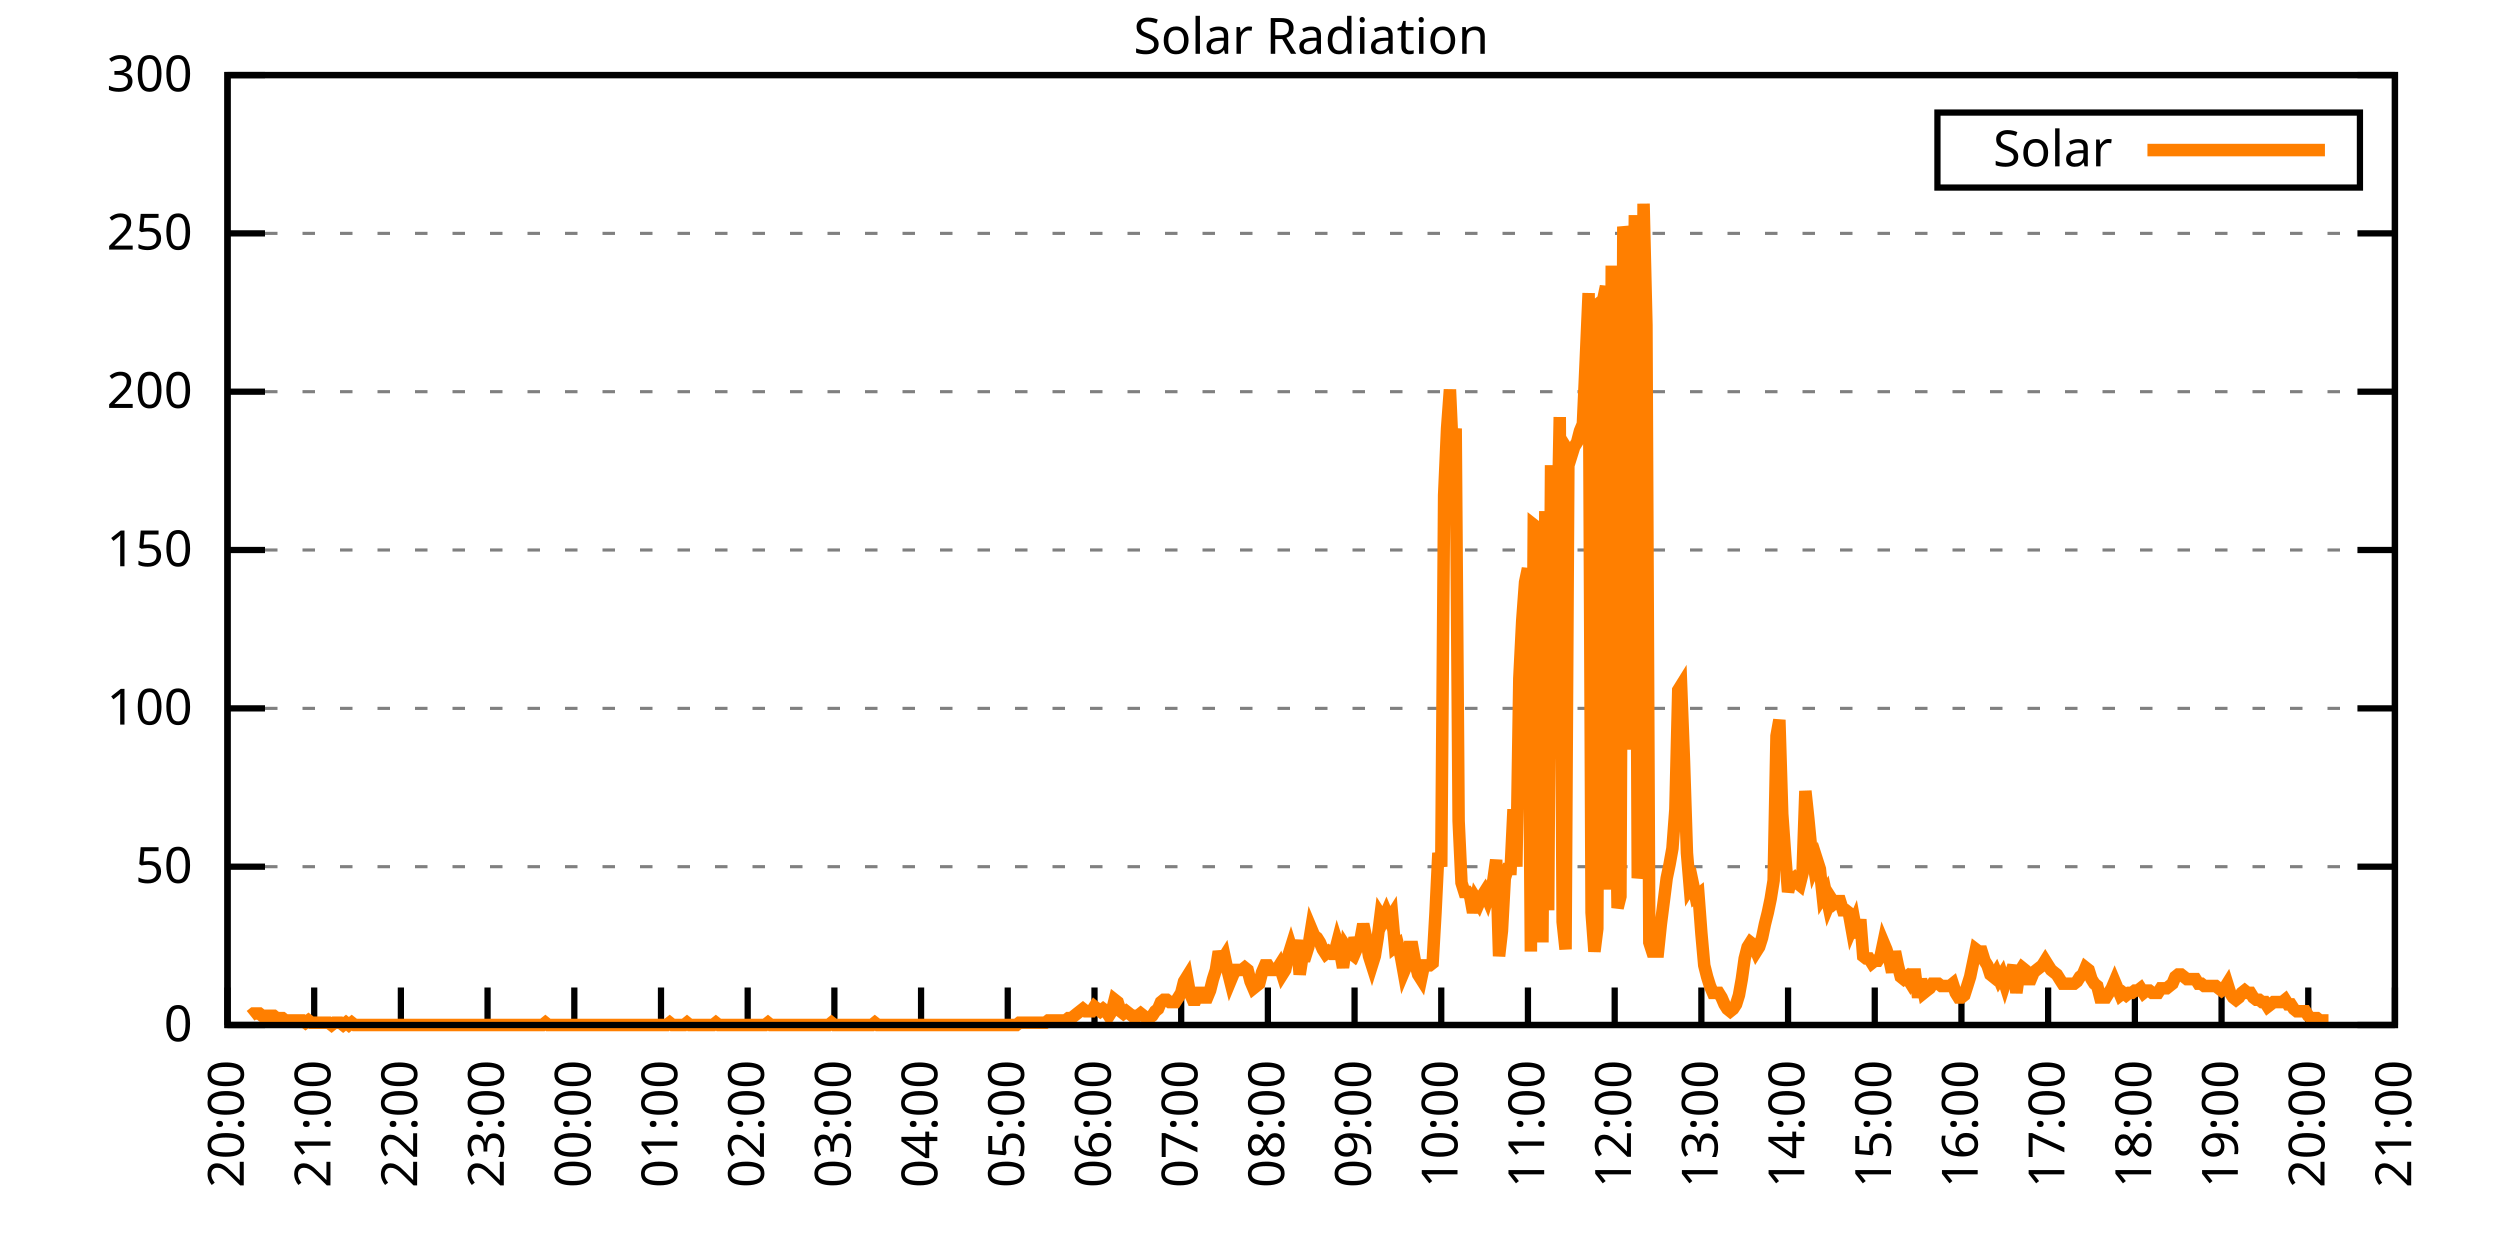
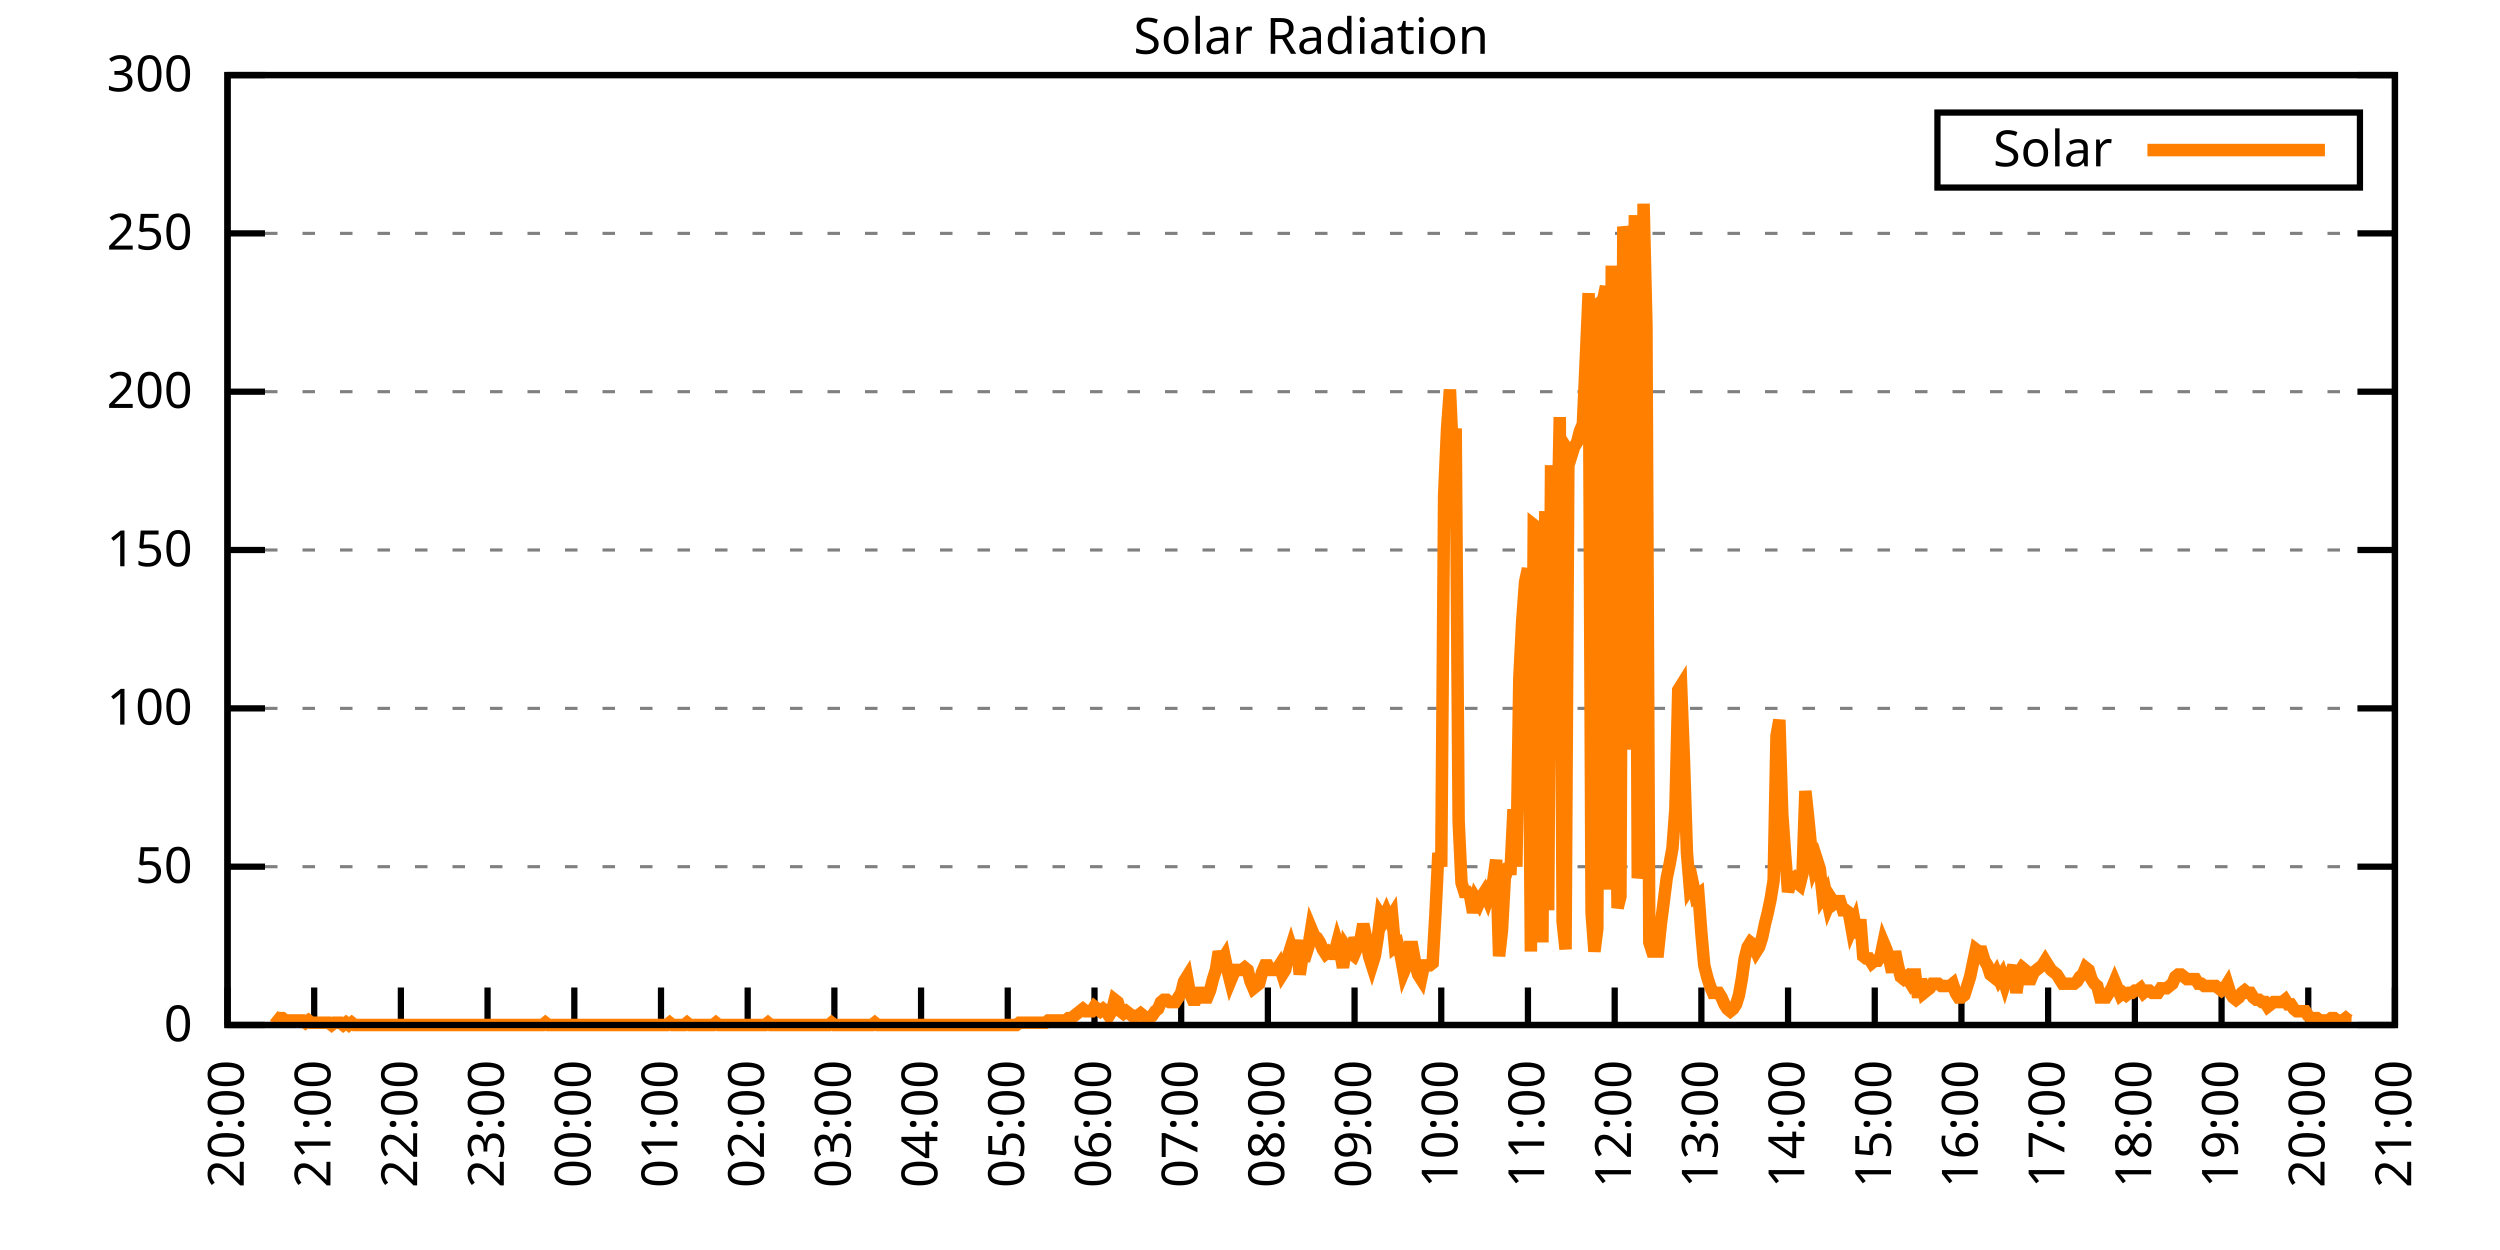
<svg xmlns="http://www.w3.org/2000/svg" xmlns:xlink="http://www.w3.org/1999/xlink" width="400" height="200" viewBox="0 0 400 200">
  <g id="gnuplot_canvas">
    <rect x="0" y="0" width="400" height="200" fill="none" />
    <defs>
      <circle id="gpDot" r="0.5" stroke-width="0.5" stroke="currentColor" />
      <path id="gpPt0" stroke-width="0.333" stroke="currentColor" d="M-1,0 h2 M0,-1 v2" />
      <path id="gpPt1" stroke-width="0.333" stroke="currentColor" d="M-1,-1 L1,1 M1,-1 L-1,1" />
      <path id="gpPt2" stroke-width="0.333" stroke="currentColor" d="M-1,0 L1,0 M0,-1 L0,1 M-1,-1 L1,1 M-1,1 L1,-1" />
      <rect id="gpPt3" stroke-width="0.333" stroke="currentColor" x="-1" y="-1" width="2" height="2" />
      <rect id="gpPt4" stroke-width="0.333" stroke="currentColor" fill="currentColor" x="-1" y="-1" width="2" height="2" />
      <circle id="gpPt5" stroke-width="0.333" stroke="currentColor" cx="0" cy="0" r="1" />
      <use xlink:href="#gpPt5" id="gpPt6" fill="currentColor" stroke="none" />
      <path id="gpPt7" stroke-width="0.333" stroke="currentColor" d="M0,-1.33 L-1.33,0.67 L1.33,0.67 z" />
      <use xlink:href="#gpPt7" id="gpPt8" fill="currentColor" stroke="none" />
      <use xlink:href="#gpPt7" id="gpPt9" stroke="currentColor" transform="rotate(180)" />
      <use xlink:href="#gpPt9" id="gpPt10" fill="currentColor" stroke="none" />
      <use xlink:href="#gpPt3" id="gpPt11" stroke="currentColor" transform="rotate(45)" />
      <use xlink:href="#gpPt11" id="gpPt12" fill="currentColor" stroke="none" />
      <path id="gpPt13" stroke-width="0.333" stroke="currentColor" d="M0,1.330 L1.265,0.411 L0.782,-1.067 L-0.782,-1.076 L-1.265,0.411 z" />
      <use xlink:href="#gpPt13" id="gpPt14" fill="currentColor" stroke="none" />
      <filter id="textbox" filterUnits="objectBoundingBox" x="0" y="0" height="1" width="1">
        <feFlood flood-color="white" flood-opacity="1" result="bgnd" />
        <feComposite in="SourceGraphic" in2="bgnd" operator="atop" />
      </filter>
      <filter id="greybox" filterUnits="objectBoundingBox" x="0" y="0" height="1" width="1">
        <feFlood flood-color="lightgrey" flood-opacity="1" result="grey" />
        <feComposite in="SourceGraphic" in2="grey" operator="atop" />
      </filter>
    </defs>
    <g fill="none" color="white" stroke="currentColor" stroke-width="1.00" stroke-linecap="butt" stroke-linejoin="miter">
</g>
    <g fill="none" color="black" stroke="currentColor" stroke-width="1.00" stroke-linecap="butt" stroke-linejoin="miter">
      <g stroke="none" shape-rendering="crispEdges">
        <polygon fill="rgb(255, 255, 255)" points="36.40,164.00 383.18,164.00 383.18,12.02 36.40,12.02 " />
      </g>
    </g>
    <g fill="none" color="black" stroke="currentColor" stroke-width="1.00" stroke-linecap="butt" stroke-linejoin="miter">
</g>
    <g fill="none" color="black" stroke="black" stroke-width="0.50" stroke-linecap="butt" stroke-linejoin="miter">
</g>
    <g fill="none" color="gray" stroke="currentColor" stroke-width="0.50" stroke-linecap="butt" stroke-linejoin="miter">
      <path stroke="gray" stroke-dasharray="2,4" class="gridline" d="M36.40,164.00 L383.19,164.00  " />
    </g>
    <g fill="none" color="gray" stroke="gray" stroke-width="1.00" stroke-linecap="butt" stroke-linejoin="miter">
</g>
    <g fill="none" color="black" stroke="currentColor" stroke-width="1.00" stroke-linecap="butt" stroke-linejoin="miter">
      <path stroke="black" d="M36.40,164.00 L42.40,164.00 M383.19,164.00 L377.19,164.00  " />
      <g transform="translate(30.80,166.60)" stroke="none" fill="black" font-family="Sans" font-size="8.00" text-anchor="end">
        <text>
          <tspan font-family="Sans"> 0</tspan>
        </text>
      </g>
    </g>
    <g fill="none" color="black" stroke="currentColor" stroke-width="1.00" stroke-linecap="butt" stroke-linejoin="miter">
</g>
    <g fill="none" color="black" stroke="black" stroke-width="0.50" stroke-linecap="butt" stroke-linejoin="miter">
</g>
    <g fill="none" color="gray" stroke="currentColor" stroke-width="0.50" stroke-linecap="butt" stroke-linejoin="miter">
      <path stroke="gray" stroke-dasharray="2,4" class="gridline" d="M36.40,138.67 L383.19,138.67  " />
    </g>
    <g fill="none" color="gray" stroke="gray" stroke-width="1.00" stroke-linecap="butt" stroke-linejoin="miter">
</g>
    <g fill="none" color="black" stroke="currentColor" stroke-width="1.00" stroke-linecap="butt" stroke-linejoin="miter">
      <path stroke="black" d="M36.40,138.67 L42.40,138.67 M383.19,138.67 L377.19,138.67  " />
      <g transform="translate(30.80,141.27)" stroke="none" fill="black" font-family="Sans" font-size="8.00" text-anchor="end">
        <text>
          <tspan font-family="Sans"> 50</tspan>
        </text>
      </g>
    </g>
    <g fill="none" color="black" stroke="currentColor" stroke-width="1.00" stroke-linecap="butt" stroke-linejoin="miter">
</g>
    <g fill="none" color="black" stroke="black" stroke-width="0.50" stroke-linecap="butt" stroke-linejoin="miter">
</g>
    <g fill="none" color="gray" stroke="currentColor" stroke-width="0.50" stroke-linecap="butt" stroke-linejoin="miter">
      <path stroke="gray" stroke-dasharray="2,4" class="gridline" d="M36.40,113.34 L383.19,113.34  " />
    </g>
    <g fill="none" color="gray" stroke="gray" stroke-width="1.00" stroke-linecap="butt" stroke-linejoin="miter">
</g>
    <g fill="none" color="black" stroke="currentColor" stroke-width="1.00" stroke-linecap="butt" stroke-linejoin="miter">
      <path stroke="black" d="M36.40,113.34 L42.40,113.34 M383.19,113.34 L377.19,113.34  " />
      <g transform="translate(30.80,115.94)" stroke="none" fill="black" font-family="Sans" font-size="8.00" text-anchor="end">
        <text>
          <tspan font-family="Sans"> 100</tspan>
        </text>
      </g>
    </g>
    <g fill="none" color="black" stroke="currentColor" stroke-width="1.00" stroke-linecap="butt" stroke-linejoin="miter">
</g>
    <g fill="none" color="black" stroke="black" stroke-width="0.50" stroke-linecap="butt" stroke-linejoin="miter">
</g>
    <g fill="none" color="gray" stroke="currentColor" stroke-width="0.50" stroke-linecap="butt" stroke-linejoin="miter">
      <path stroke="gray" stroke-dasharray="2,4" class="gridline" d="M36.40,88.00 L383.19,88.00  " />
    </g>
    <g fill="none" color="gray" stroke="gray" stroke-width="1.00" stroke-linecap="butt" stroke-linejoin="miter">
</g>
    <g fill="none" color="black" stroke="currentColor" stroke-width="1.00" stroke-linecap="butt" stroke-linejoin="miter">
      <path stroke="black" d="M36.40,88.00 L42.40,88.00 M383.19,88.00 L377.19,88.00  " />
      <g transform="translate(30.80,90.60)" stroke="none" fill="black" font-family="Sans" font-size="8.00" text-anchor="end">
        <text>
          <tspan font-family="Sans"> 150</tspan>
        </text>
      </g>
    </g>
    <g fill="none" color="black" stroke="currentColor" stroke-width="1.00" stroke-linecap="butt" stroke-linejoin="miter">
</g>
    <g fill="none" color="black" stroke="black" stroke-width="0.50" stroke-linecap="butt" stroke-linejoin="miter">
</g>
    <g fill="none" color="gray" stroke="currentColor" stroke-width="0.50" stroke-linecap="butt" stroke-linejoin="miter">
      <path stroke="gray" stroke-dasharray="2,4" class="gridline" d="M36.40,62.67 L383.19,62.67  " />
    </g>
    <g fill="none" color="gray" stroke="gray" stroke-width="1.00" stroke-linecap="butt" stroke-linejoin="miter">
</g>
    <g fill="none" color="black" stroke="currentColor" stroke-width="1.00" stroke-linecap="butt" stroke-linejoin="miter">
      <path stroke="black" d="M36.40,62.67 L42.40,62.67 M383.19,62.67 L377.19,62.67  " />
      <g transform="translate(30.80,65.27)" stroke="none" fill="black" font-family="Sans" font-size="8.00" text-anchor="end">
        <text>
          <tspan font-family="Sans"> 200</tspan>
        </text>
      </g>
    </g>
    <g fill="none" color="black" stroke="currentColor" stroke-width="1.00" stroke-linecap="butt" stroke-linejoin="miter">
</g>
    <g fill="none" color="black" stroke="black" stroke-width="0.50" stroke-linecap="butt" stroke-linejoin="miter">
</g>
    <g fill="none" color="gray" stroke="currentColor" stroke-width="0.50" stroke-linecap="butt" stroke-linejoin="miter">
      <path stroke="gray" stroke-dasharray="2,4" class="gridline" d="M36.40,37.34 L383.19,37.34  " />
    </g>
    <g fill="none" color="gray" stroke="gray" stroke-width="1.00" stroke-linecap="butt" stroke-linejoin="miter">
</g>
    <g fill="none" color="black" stroke="currentColor" stroke-width="1.00" stroke-linecap="butt" stroke-linejoin="miter">
      <path stroke="black" d="M36.40,37.34 L42.40,37.34 M383.19,37.34 L377.19,37.34  " />
      <g transform="translate(30.80,39.94)" stroke="none" fill="black" font-family="Sans" font-size="8.00" text-anchor="end">
        <text>
          <tspan font-family="Sans"> 250</tspan>
        </text>
      </g>
    </g>
    <g fill="none" color="black" stroke="currentColor" stroke-width="1.00" stroke-linecap="butt" stroke-linejoin="miter">
</g>
    <g fill="none" color="black" stroke="black" stroke-width="0.50" stroke-linecap="butt" stroke-linejoin="miter">
</g>
    <g fill="none" color="gray" stroke="currentColor" stroke-width="0.50" stroke-linecap="butt" stroke-linejoin="miter">
      <path stroke="gray" stroke-dasharray="2,4" class="gridline" d="M36.40,12.01 L383.19,12.01  " />
    </g>
    <g fill="none" color="gray" stroke="gray" stroke-width="1.00" stroke-linecap="butt" stroke-linejoin="miter">
</g>
    <g fill="none" color="black" stroke="currentColor" stroke-width="1.00" stroke-linecap="butt" stroke-linejoin="miter">
      <path stroke="black" d="M36.40,12.01 L42.40,12.01 M383.19,12.01 L377.19,12.01  " />
      <g transform="translate(30.80,14.61)" stroke="none" fill="black" font-family="Sans" font-size="8.00" text-anchor="end">
        <text>
          <tspan font-family="Sans"> 300</tspan>
        </text>
      </g>
    </g>
    <g fill="none" color="black" stroke="currentColor" stroke-width="1.00" stroke-linecap="butt" stroke-linejoin="miter">
      <path stroke="black" d="M36.40,164.00 L36.40,158.00  " />
      <g transform="translate(39.00,169.60) rotate(270.00)" stroke="none" fill="black" font-family="Sans" font-size="8.00" text-anchor="end">
        <text>
          <tspan font-family="Sans">20:00</tspan>
        </text>
      </g>
    </g>
    <g fill="none" color="black" stroke="currentColor" stroke-width="1.00" stroke-linecap="butt" stroke-linejoin="miter">
      <path stroke="black" d="M50.27,164.00 L50.27,158.00  " />
      <g transform="translate(52.87,169.60) rotate(270.00)" stroke="none" fill="black" font-family="Sans" font-size="8.00" text-anchor="end">
        <text>
          <tspan font-family="Sans">21:00</tspan>
        </text>
      </g>
    </g>
    <g fill="none" color="black" stroke="currentColor" stroke-width="1.00" stroke-linecap="butt" stroke-linejoin="miter">
      <path stroke="black" d="M64.14,164.00 L64.14,158.00  " />
      <g transform="translate(66.74,169.60) rotate(270.00)" stroke="none" fill="black" font-family="Sans" font-size="8.00" text-anchor="end">
        <text>
          <tspan font-family="Sans">22:00</tspan>
        </text>
      </g>
    </g>
    <g fill="none" color="black" stroke="currentColor" stroke-width="1.00" stroke-linecap="butt" stroke-linejoin="miter">
      <path stroke="black" d="M78.01,164.00 L78.01,158.00  " />
      <g transform="translate(80.61,169.60) rotate(270.00)" stroke="none" fill="black" font-family="Sans" font-size="8.00" text-anchor="end">
        <text>
          <tspan font-family="Sans">23:00</tspan>
        </text>
      </g>
    </g>
    <g fill="none" color="black" stroke="currentColor" stroke-width="1.00" stroke-linecap="butt" stroke-linejoin="miter">
      <path stroke="black" d="M91.89,164.00 L91.89,158.00  " />
      <g transform="translate(94.49,169.60) rotate(270.00)" stroke="none" fill="black" font-family="Sans" font-size="8.00" text-anchor="end">
        <text>
          <tspan font-family="Sans">00:00</tspan>
        </text>
      </g>
    </g>
    <g fill="none" color="black" stroke="currentColor" stroke-width="1.00" stroke-linecap="butt" stroke-linejoin="miter">
      <path stroke="black" d="M105.76,164.00 L105.76,158.00  " />
      <g transform="translate(108.36,169.60) rotate(270.00)" stroke="none" fill="black" font-family="Sans" font-size="8.00" text-anchor="end">
        <text>
          <tspan font-family="Sans">01:00</tspan>
        </text>
      </g>
    </g>
    <g fill="none" color="black" stroke="currentColor" stroke-width="1.00" stroke-linecap="butt" stroke-linejoin="miter">
      <path stroke="black" d="M119.63,164.00 L119.63,158.00  " />
      <g transform="translate(122.23,169.60) rotate(270.00)" stroke="none" fill="black" font-family="Sans" font-size="8.00" text-anchor="end">
        <text>
          <tspan font-family="Sans">02:00</tspan>
        </text>
      </g>
    </g>
    <g fill="none" color="black" stroke="currentColor" stroke-width="1.00" stroke-linecap="butt" stroke-linejoin="miter">
      <path stroke="black" d="M133.50,164.00 L133.50,158.00  " />
      <g transform="translate(136.10,169.60) rotate(270.00)" stroke="none" fill="black" font-family="Sans" font-size="8.00" text-anchor="end">
        <text>
          <tspan font-family="Sans">03:00</tspan>
        </text>
      </g>
    </g>
    <g fill="none" color="black" stroke="currentColor" stroke-width="1.00" stroke-linecap="butt" stroke-linejoin="miter">
      <path stroke="black" d="M147.37,164.00 L147.37,158.00  " />
      <g transform="translate(149.97,169.60) rotate(270.00)" stroke="none" fill="black" font-family="Sans" font-size="8.00" text-anchor="end">
        <text>
          <tspan font-family="Sans">04:00</tspan>
        </text>
      </g>
    </g>
    <g fill="none" color="black" stroke="currentColor" stroke-width="1.00" stroke-linecap="butt" stroke-linejoin="miter">
      <path stroke="black" d="M161.24,164.00 L161.24,158.00  " />
      <g transform="translate(163.84,169.60) rotate(270.00)" stroke="none" fill="black" font-family="Sans" font-size="8.00" text-anchor="end">
        <text>
          <tspan font-family="Sans">05:00</tspan>
        </text>
      </g>
    </g>
    <g fill="none" color="black" stroke="currentColor" stroke-width="1.00" stroke-linecap="butt" stroke-linejoin="miter">
      <path stroke="black" d="M175.12,164.00 L175.12,158.00  " />
      <g transform="translate(177.72,169.60) rotate(270.00)" stroke="none" fill="black" font-family="Sans" font-size="8.00" text-anchor="end">
        <text>
          <tspan font-family="Sans">06:00</tspan>
        </text>
      </g>
    </g>
    <g fill="none" color="black" stroke="currentColor" stroke-width="1.00" stroke-linecap="butt" stroke-linejoin="miter">
      <path stroke="black" d="M188.99,164.00 L188.99,158.00  " />
      <g transform="translate(191.59,169.60) rotate(270.00)" stroke="none" fill="black" font-family="Sans" font-size="8.00" text-anchor="end">
        <text>
          <tspan font-family="Sans">07:00</tspan>
        </text>
      </g>
    </g>
    <g fill="none" color="black" stroke="currentColor" stroke-width="1.00" stroke-linecap="butt" stroke-linejoin="miter">
      <path stroke="black" d="M202.86,164.00 L202.86,158.00  " />
      <g transform="translate(205.46,169.60) rotate(270.00)" stroke="none" fill="black" font-family="Sans" font-size="8.00" text-anchor="end">
        <text>
          <tspan font-family="Sans">08:00</tspan>
        </text>
      </g>
    </g>
    <g fill="none" color="black" stroke="currentColor" stroke-width="1.00" stroke-linecap="butt" stroke-linejoin="miter">
      <path stroke="black" d="M216.73,164.00 L216.73,158.00  " />
      <g transform="translate(219.33,169.60) rotate(270.00)" stroke="none" fill="black" font-family="Sans" font-size="8.00" text-anchor="end">
        <text>
          <tspan font-family="Sans">09:00</tspan>
        </text>
      </g>
    </g>
    <g fill="none" color="black" stroke="currentColor" stroke-width="1.00" stroke-linecap="butt" stroke-linejoin="miter">
      <path stroke="black" d="M230.60,164.00 L230.60,158.00  " />
      <g transform="translate(233.20,169.60) rotate(270.00)" stroke="none" fill="black" font-family="Sans" font-size="8.00" text-anchor="end">
        <text>
          <tspan font-family="Sans">10:00</tspan>
        </text>
      </g>
    </g>
    <g fill="none" color="black" stroke="currentColor" stroke-width="1.00" stroke-linecap="butt" stroke-linejoin="miter">
      <path stroke="black" d="M244.47,164.00 L244.47,158.00  " />
      <g transform="translate(247.07,169.60) rotate(270.00)" stroke="none" fill="black" font-family="Sans" font-size="8.00" text-anchor="end">
        <text>
          <tspan font-family="Sans">11:00</tspan>
        </text>
      </g>
    </g>
    <g fill="none" color="black" stroke="currentColor" stroke-width="1.00" stroke-linecap="butt" stroke-linejoin="miter">
      <path stroke="black" d="M258.35,164.00 L258.35,158.00  " />
      <g transform="translate(260.95,169.60) rotate(270.00)" stroke="none" fill="black" font-family="Sans" font-size="8.00" text-anchor="end">
        <text>
          <tspan font-family="Sans">12:00</tspan>
        </text>
      </g>
    </g>
    <g fill="none" color="black" stroke="currentColor" stroke-width="1.00" stroke-linecap="butt" stroke-linejoin="miter">
      <path stroke="black" d="M272.22,164.00 L272.22,158.00  " />
      <g transform="translate(274.82,169.60) rotate(270.00)" stroke="none" fill="black" font-family="Sans" font-size="8.00" text-anchor="end">
        <text>
          <tspan font-family="Sans">13:00</tspan>
        </text>
      </g>
    </g>
    <g fill="none" color="black" stroke="currentColor" stroke-width="1.00" stroke-linecap="butt" stroke-linejoin="miter">
      <path stroke="black" d="M286.09,164.00 L286.09,158.00  " />
      <g transform="translate(288.69,169.60) rotate(270.00)" stroke="none" fill="black" font-family="Sans" font-size="8.00" text-anchor="end">
        <text>
          <tspan font-family="Sans">14:00</tspan>
        </text>
      </g>
    </g>
    <g fill="none" color="black" stroke="currentColor" stroke-width="1.00" stroke-linecap="butt" stroke-linejoin="miter">
      <path stroke="black" d="M299.96,164.00 L299.96,158.00  " />
      <g transform="translate(302.56,169.60) rotate(270.00)" stroke="none" fill="black" font-family="Sans" font-size="8.00" text-anchor="end">
        <text>
          <tspan font-family="Sans">15:00</tspan>
        </text>
      </g>
    </g>
    <g fill="none" color="black" stroke="currentColor" stroke-width="1.00" stroke-linecap="butt" stroke-linejoin="miter">
      <path stroke="black" d="M313.83,164.00 L313.83,158.00  " />
      <g transform="translate(316.43,169.60) rotate(270.00)" stroke="none" fill="black" font-family="Sans" font-size="8.00" text-anchor="end">
        <text>
          <tspan font-family="Sans">16:00</tspan>
        </text>
      </g>
    </g>
    <g fill="none" color="black" stroke="currentColor" stroke-width="1.00" stroke-linecap="butt" stroke-linejoin="miter">
      <path stroke="black" d="M327.70,164.00 L327.70,158.00  " />
      <g transform="translate(330.30,169.60) rotate(270.00)" stroke="none" fill="black" font-family="Sans" font-size="8.00" text-anchor="end">
        <text>
          <tspan font-family="Sans">17:00</tspan>
        </text>
      </g>
    </g>
    <g fill="none" color="black" stroke="currentColor" stroke-width="1.00" stroke-linecap="butt" stroke-linejoin="miter">
      <path stroke="black" d="M341.58,164.00 L341.58,158.00  " />
      <g transform="translate(344.18,169.60) rotate(270.00)" stroke="none" fill="black" font-family="Sans" font-size="8.00" text-anchor="end">
        <text>
          <tspan font-family="Sans">18:00</tspan>
        </text>
      </g>
    </g>
    <g fill="none" color="black" stroke="currentColor" stroke-width="1.00" stroke-linecap="butt" stroke-linejoin="miter">
      <path stroke="black" d="M355.45,164.00 L355.45,158.00  " />
      <g transform="translate(358.05,169.60) rotate(270.00)" stroke="none" fill="black" font-family="Sans" font-size="8.00" text-anchor="end">
        <text>
          <tspan font-family="Sans">19:00</tspan>
        </text>
      </g>
    </g>
    <g fill="none" color="black" stroke="currentColor" stroke-width="1.00" stroke-linecap="butt" stroke-linejoin="miter">
      <path stroke="black" d="M369.32,164.00 L369.32,158.00  " />
      <g transform="translate(371.92,169.60) rotate(270.00)" stroke="none" fill="black" font-family="Sans" font-size="8.00" text-anchor="end">
        <text>
          <tspan font-family="Sans">20:00</tspan>
        </text>
      </g>
    </g>
    <g fill="none" color="black" stroke="currentColor" stroke-width="1.00" stroke-linecap="butt" stroke-linejoin="miter">
      <path stroke="black" d="M383.19,164.00 L383.19,158.00  " />
      <g transform="translate(385.79,169.60) rotate(270.00)" stroke="none" fill="black" font-family="Sans" font-size="8.00" text-anchor="end">
        <text>
          <tspan font-family="Sans">21:00</tspan>
        </text>
      </g>
    </g>
    <g fill="none" color="black" stroke="currentColor" stroke-width="1.00" stroke-linecap="butt" stroke-linejoin="miter">
</g>
    <g fill="none" color="black" stroke="currentColor" stroke-width="1.00" stroke-linecap="butt" stroke-linejoin="miter">
      <path stroke="black" d="M36.40,12.01 L36.40,164.00 L383.19,164.00 L383.19,12.01 L36.40,12.01 Z  " />
    </g>
    <g fill="none" color="black" stroke="currentColor" stroke-width="1.00" stroke-linecap="butt" stroke-linejoin="miter">
</g>
    <g fill="none" color="black" stroke="currentColor" stroke-width="1.00" stroke-linecap="butt" stroke-linejoin="miter">
      <path stroke="black" d="M309.99,30.01 L309.99,18.01 L377.59,18.01 L377.59,30.01 L309.99,30.01 Z  " />
    </g>
    <g id="Solar_Radiation_plot_1">
      <g fill="none" color="white" stroke="black" stroke-width="2.00" stroke-linecap="butt" stroke-linejoin="miter">
</g>
      <g fill="none" color="black" stroke="currentColor" stroke-width="2.00" stroke-linecap="butt" stroke-linejoin="miter">
        <g transform="translate(337.99,26.61)" stroke="none" fill="black" font-family="Sans" font-size="8.00" text-anchor="end">
          <text>
            <tspan font-family="Sans">Solar</tspan>
          </text>
        </g>
      </g>
      <g fill="none" color="black" stroke="currentColor" stroke-width="2.00" stroke-linecap="butt" stroke-linejoin="miter">
-         <path stroke="rgb(255, 127,   0)" d="M343.59,24.01 L371.99,24.01 M40.10,162.53 L40.56,162.16 L41.02,162.16 L41.49,162.16 L41.95,162.53 L42.41,162.53   L42.87,162.53 L43.34,162.53 L43.80,162.53 L44.26,162.90 L44.72,162.90 L45.19,162.90 L45.65,163.27 L46.11,163.27   L46.57,163.27 L47.03,163.27 L47.50,163.27 L47.96,163.27 L48.42,163.27 L48.88,163.63 L49.35,163.27 L49.81,163.63   L50.27,163.63 L50.73,163.63 L51.20,163.63 L51.66,163.63 L52.12,163.63 L52.58,163.63 L53.05,164.00 L53.51,163.63   L53.97,163.63 L54.43,163.63 L54.90,164.00 L55.36,163.63 L55.82,164.00 L56.28,163.63 L56.75,164.00 L57.21,164.00   L57.67,164.00 L58.13,164.00 L58.59,164.00 L59.06,164.00 L59.52,164.00 L59.98,164.00 L60.44,164.00 L60.91,164.00   L61.37,164.00 L61.83,164.00 L62.29,164.00 L62.76,164.00 L63.22,164.00 L63.68,164.00 L64.14,164.00 L64.61,164.00   L65.07,164.00 L65.53,164.00 L65.99,164.00 L66.46,164.00 L66.92,164.00 L67.38,164.00 L67.84,164.00 L68.30,164.00   L68.77,164.00 L69.23,164.00 L69.69,164.00 L70.15,164.00 L70.62,164.00 L71.08,164.00 L71.54,164.00 L72.00,164.00   L72.47,164.00 L72.93,164.00 L73.39,164.00 L73.85,164.00 L74.32,164.00 L74.78,164.00 L75.24,164.00 L75.70,164.00   L76.17,164.00 L76.63,164.00 L77.09,164.00 L77.55,164.00 L78.01,164.00 L78.48,164.00 L78.94,164.00 L79.40,164.00   L79.86,164.00 L80.33,164.00 L80.79,164.00 L81.25,164.00 L81.71,164.00 L82.18,164.00 L82.64,164.00 L83.10,164.00   L83.56,164.00 L84.03,164.00 L84.49,164.00 L84.95,164.00 L85.41,164.00 L85.88,164.00 L86.34,164.00 L86.80,164.00   L87.26,163.63 L87.72,164.00 L88.19,164.00 L88.65,164.00 L89.11,164.00 L89.57,164.00 L90.04,164.00 L90.50,164.00   L90.96,164.00 L91.42,164.00 L91.89,164.00 L92.35,164.00 L92.81,164.00 L93.27,164.00 L93.74,164.00 L94.20,164.00   L94.66,164.00 L95.12,164.00 L95.59,164.00 L96.05,164.00 L96.51,164.00 L96.97,164.00 L97.44,164.00 L97.90,164.00   L98.36,164.00 L98.82,164.00 L99.28,164.00 L99.75,164.00 L100.21,164.00 L100.67,164.00 L101.13,164.00 L101.60,164.00   L102.06,164.00 L102.52,164.00 L102.98,164.00 L103.45,164.00 L103.91,164.00 L104.37,164.00 L104.83,164.00 L105.30,164.00   L105.76,164.00 L106.22,164.00 L106.68,164.00 L107.15,163.63 L107.61,164.00 L108.07,164.00 L108.53,164.00 L108.99,164.00   L109.46,164.00 L109.92,163.63 L110.38,164.00 L110.84,164.00 L111.31,164.00 L111.77,164.00 L112.23,164.00 L112.69,164.00   L113.16,164.00 L113.62,164.00 L114.08,164.00 L114.54,163.63 L115.01,164.00 L115.47,164.00 L115.93,164.00 L116.39,164.00   L116.86,164.00 L117.32,164.00 L117.78,164.00 L118.24,164.00 L118.70,164.00 L119.17,164.00 L119.63,164.00 L120.09,164.00   L120.55,164.00 L121.02,164.00 L121.48,164.00 L121.94,164.00 L122.40,164.00 L122.87,163.63 L123.33,164.00 L123.79,164.00   L124.25,164.00 L124.72,164.00 L125.18,164.00 L125.64,164.00 L126.10,164.00 L126.57,164.00 L127.03,164.00 L127.49,164.00   L127.95,164.00 L128.41,164.00 L128.88,164.00 L129.34,164.00 L129.80,164.00 L130.26,164.00 L130.73,164.00 L131.19,164.00   L131.65,164.00 L132.11,164.00 L132.58,164.00 L133.04,163.63 L133.50,164.00 L133.96,164.00 L134.43,164.00 L134.89,164.00   L135.35,164.00 L135.81,164.00 L136.28,164.00 L136.74,164.00 L137.20,164.00 L137.66,164.00 L138.13,164.00 L138.59,164.00   L139.05,164.00 L139.51,164.00 L139.97,163.63 L140.44,164.00 L140.90,164.00 L141.36,164.00 L141.82,164.00 L142.29,164.00   L142.75,164.00 L143.21,164.00 L143.67,164.00 L144.14,164.00 L144.60,164.00 L145.06,164.00 L145.52,164.00 L145.99,164.00   L146.45,164.00 L146.91,164.00 L147.37,164.00 L147.84,164.00 L148.30,164.00 L148.76,164.00 L149.22,164.00 L149.68,164.00   L150.15,164.00 L150.61,164.00 L151.07,164.00 L151.53,164.00 L152.00,164.00 L152.46,164.00 L152.92,164.00 L153.38,164.00   L153.85,164.00 L154.31,164.00 L154.77,164.00 L155.23,164.00 L155.70,164.00 L156.16,164.00 L156.62,164.00 L157.08,164.00   L157.55,164.00 L158.01,164.00 L158.47,164.00 L158.93,164.00 L159.39,164.00 L159.86,164.00 L160.32,164.00 L160.78,164.00   L161.24,164.00 L161.71,164.00 L162.17,164.00 L162.63,164.00 L163.09,163.63 L163.56,163.63 L164.02,163.63 L164.48,163.63   L164.94,163.63 L165.41,163.63 L165.87,163.63 L166.33,163.63 L166.79,163.63 L167.26,163.63 L167.72,163.27 L168.18,163.27   L168.64,163.27 L169.10,163.27 L169.57,163.27 L170.03,163.27 L170.49,163.27 L170.95,162.90 L171.42,162.90 L171.88,162.53   L172.34,162.16 L172.80,161.80 L173.27,161.43 L173.73,161.80 L174.19,161.80 L174.65,161.80 L175.12,161.06 L175.58,161.43   L176.04,161.80 L176.50,161.43 L176.97,161.80 L177.43,162.53 L177.89,161.80 L178.35,159.96 L178.82,160.33 L179.28,161.80   L179.74,162.16 L180.20,161.80 L180.66,162.16 L181.13,162.53 L181.59,162.53 L182.05,162.53 L182.51,162.16 L182.98,162.53   L183.44,162.90 L183.90,162.90 L184.36,162.53 L184.83,161.80 L185.29,161.43 L185.75,160.33 L186.21,159.96 L186.68,159.96   L187.14,160.33 L187.60,160.33 L188.06,160.33 L188.53,159.60 L188.99,158.86 L189.45,157.03 L189.91,156.29 L190.37,158.86   L190.84,159.96 L191.30,159.96 L191.76,158.86 L192.22,158.86 L192.69,159.60 L193.15,159.60 L193.61,158.49 L194.07,156.66   L194.54,155.19 L195.00,152.25 L195.46,153.72 L195.92,152.99 L196.39,155.19 L196.85,157.03 L197.31,155.92 L197.77,155.19   L198.24,155.19 L198.70,155.19 L199.16,154.82 L199.62,155.19 L200.08,157.03 L200.55,158.13 L201.01,157.76 L201.47,157.39   L201.93,155.56 L202.40,154.46 L202.86,154.46 L203.32,155.19 L203.78,155.19 L204.25,155.19 L204.71,154.46 L205.17,155.92   L205.63,155.19 L206.10,152.99 L206.56,151.52 L207.02,152.99 L207.48,150.42 L207.95,155.92 L208.41,152.99 L208.87,152.99   L209.33,151.52 L209.80,148.58 L210.26,149.68 L210.72,150.05 L211.18,150.79 L211.64,151.89 L212.11,152.62 L212.57,152.25   L213.03,152.62 L213.49,152.62 L213.96,150.79 L214.42,152.25 L214.88,154.82 L215.34,151.52 L215.81,152.25 L216.27,152.62   L216.73,150.05 L217.19,151.52 L217.66,150.42 L218.12,147.85 L218.58,150.05 L219.04,152.99 L219.51,154.46 L219.97,152.99   L220.43,150.05 L220.89,146.38 L221.35,147.11 L221.82,146.01 L222.28,147.11 L222.74,146.38 L223.20,151.52 L223.67,151.15   L224.13,152.99 L224.59,155.56 L225.05,154.46 L225.52,151.52 L225.98,151.52 L226.44,154.09 L226.90,155.92 L227.37,156.66   L227.83,154.46 L228.29,154.46 L228.75,154.46 L229.22,154.09 L229.68,146.01 L230.14,136.47 L230.60,138.67 L231.06,79.21   L231.53,68.56 L231.99,62.32 L232.45,72.60 L232.91,68.56 L233.38,131.33 L233.84,141.24 L234.30,142.71 L234.76,142.71   L235.23,143.44 L235.69,146.01 L236.15,143.81 L236.61,144.55 L237.08,143.44 L237.54,142.71 L238.00,143.81 L238.46,142.34   L238.93,140.87 L239.39,137.57 L239.85,152.99 L240.31,148.95 L240.77,140.51 L241.24,139.04 L241.70,139.04 L242.16,129.49   L242.62,138.67 L243.09,108.57 L243.55,99.39 L244.01,93.15 L244.47,90.95 L244.94,152.25 L245.40,83.98 L245.86,84.34   L246.32,84.71 L246.79,150.79 L247.25,81.78 L247.71,145.65 L248.17,74.43 L248.64,121.42 L249.10,91.32 L249.56,66.73   L250.02,147.48 L250.49,151.89 L250.95,72.23 L251.41,72.97 L251.87,71.50 L252.33,70.76 L252.80,68.93 L253.26,67.83   L253.72,57.55 L254.18,46.90 L254.65,146.01 L255.11,152.25 L255.57,148.58 L256.03,48.37 L256.50,48.00 L256.96,45.80   L257.42,142.34 L257.88,42.50 L258.35,113.34 L258.81,145.28 L259.27,143.44 L259.73,36.26 L260.20,38.83 L260.66,119.95   L261.12,75.17 L261.58,34.42 L262.04,140.51 L262.51,137.57 L262.97,32.59 L263.43,52.04 L263.89,150.79 L264.36,152.25   L264.82,152.25 L265.28,152.25 L265.74,147.85 L266.21,144.18 L266.67,140.51 L267.13,138.30 L267.59,135.74 L268.06,129.49   L268.52,110.41 L268.98,109.67 L269.44,121.79 L269.91,136.47 L270.37,141.98 L270.83,141.24 L271.29,143.44 L271.75,143.08   L272.22,149.32 L272.68,154.46 L273.14,156.29 L273.60,157.76 L274.07,158.86 L274.53,158.86 L274.99,158.86 L275.45,159.60   L275.92,160.70 L276.38,161.43 L276.84,161.80 L277.30,161.43 L277.77,160.70 L278.23,159.23 L278.69,156.66 L279.15,153.35   L279.62,151.52 L280.08,150.79 L280.54,151.15 L281.00,152.25 L281.46,151.52 L281.93,150.05 L282.39,147.85 L282.85,146.01   L283.31,143.81 L283.78,140.87 L284.24,117.75 L284.70,115.18 L285.16,130.23 L285.63,136.84 L286.09,142.71 L286.55,140.87   L287.01,140.51 L287.48,141.24 L287.94,141.61 L288.40,139.77 L288.86,126.56 L289.33,130.96 L289.79,135.74 L290.25,138.67   L290.71,137.57 L291.18,139.04 L291.64,143.44 L292.10,142.71 L292.56,144.91 L293.02,143.81 L293.49,144.55 L293.95,144.18   L294.41,144.18 L294.87,145.65 L295.34,145.65 L295.80,146.01 L296.26,148.58 L296.72,147.48 L297.19,150.05 L297.65,147.11   L298.11,152.99 L298.57,153.35 L299.04,153.35 L299.50,154.09 L299.96,153.72 L300.42,153.72 L300.89,152.99 L301.35,150.79   L301.81,151.89 L302.27,153.35 L302.73,155.56 L303.20,152.25 L303.66,154.46 L304.12,156.29 L304.58,156.66 L305.05,156.29   L305.51,157.03 L305.97,155.92 L306.43,155.92 L306.90,159.60 L307.36,156.66 L307.82,158.86 L308.28,158.49 L308.75,158.13   L309.21,157.39 L309.67,157.39 L310.13,157.39 L310.60,157.76 L311.06,157.76 L311.52,157.76 L311.98,157.76 L312.44,157.39   L312.91,158.86 L313.37,159.60 L313.83,159.60 L314.29,159.23 L314.76,157.76 L315.22,156.29 L315.68,154.09 L316.14,151.89   L316.61,152.25 L317.07,152.25 L317.53,153.72 L317.99,154.46 L318.46,155.92 L318.92,156.29 L319.38,155.56 L319.84,156.66   L320.31,155.92 L320.77,157.39 L321.23,155.92 L321.69,155.92 L322.15,154.46 L322.62,158.86 L323.08,155.56 L323.54,154.82   L324.00,155.19 L324.47,156.66 L324.93,156.66 L325.39,155.56 L325.85,155.19 L326.32,154.82 L326.78,154.46 L327.24,153.72   L327.70,154.46 L328.17,155.19 L328.63,155.56 L329.09,155.92 L329.55,156.66 L330.02,157.39 L330.48,157.39 L330.94,157.39   L331.40,157.39 L331.87,157.39 L332.33,157.03 L332.79,156.29 L333.25,155.92 L333.71,154.82 L334.18,155.19 L334.64,156.66   L335.10,157.39 L335.56,157.76 L336.03,159.60 L336.49,159.60 L336.95,159.60 L337.41,158.86 L337.88,158.13 L338.34,157.03   L338.80,158.13 L339.26,159.23 L339.73,158.86 L340.19,159.23 L340.65,158.86 L341.11,158.86 L341.58,158.49 L342.04,158.49   L342.50,158.13 L342.96,158.86 L343.42,158.49 L343.89,158.49 L344.35,158.86 L344.81,158.86 L345.27,158.86 L345.74,158.13   L346.20,158.13 L346.66,158.13 L347.12,157.76 L347.59,157.39 L348.05,156.29 L348.51,155.92 L348.97,155.92 L349.44,156.29   L349.90,156.66 L350.36,156.66 L350.82,156.66 L351.29,156.66 L351.75,157.39 L352.21,157.39 L352.67,157.76 L353.13,157.76   L353.60,157.76 L354.06,157.76 L354.52,157.76 L354.98,158.13 L355.45,158.49 L355.91,158.13 L356.37,157.39 L356.83,158.86   L357.30,159.60 L357.76,159.96 L358.22,159.60 L358.68,158.86 L359.15,158.49 L359.61,158.86 L360.07,158.86 L360.53,159.60   L361.00,159.96 L361.46,159.96 L361.92,160.33 L362.38,160.33 L362.84,161.06 L363.31,160.70 L363.77,160.33 L364.23,160.33   L364.69,160.33 L365.16,160.33 L365.62,159.96 L366.08,160.70 L366.54,160.70 L367.01,161.43 L367.47,161.80 L367.93,161.80   L368.39,161.80 L368.86,161.80 L369.32,162.53 L369.78,162.90 L370.24,162.90 L370.71,162.90 L371.17,163.27 L371.63,163.27   L372.09,163.27 L372.56,163.27  " />
+         <path stroke="rgb(255, 127,   0)" d="M343.59,24.01 L371.99,24.01 M43.80,162.53 L44.26,162.90 L44.72,162.90 L45.19,162.90 L45.65,163.27 L46.11,163.27   L46.57,163.27 L47.03,163.27 L47.50,163.27 L47.96,163.27 L48.42,163.27 L48.88,163.63 L49.35,163.27 L49.81,163.63   L50.27,163.63 L50.73,163.63 L51.20,163.63 L51.66,163.63 L52.12,163.63 L52.58,163.63 L53.05,164.00 L53.51,163.63   L53.97,163.63 L54.43,163.63 L54.90,164.00 L55.36,163.63 L55.82,164.00 L56.28,163.63 L56.75,164.00 L57.21,164.00   L57.67,164.00 L58.13,164.00 L58.59,164.00 L59.06,164.00 L59.52,164.00 L59.98,164.00 L60.44,164.00 L60.91,164.00   L61.37,164.00 L61.83,164.00 L62.29,164.00 L62.76,164.00 L63.22,164.00 L63.68,164.00 L64.14,164.00 L64.61,164.00   L65.07,164.00 L65.53,164.00 L65.99,164.00 L66.46,164.00 L66.92,164.00 L67.38,164.00 L67.84,164.00 L68.30,164.00   L68.77,164.00 L69.23,164.00 L69.69,164.00 L70.15,164.00 L70.62,164.00 L71.08,164.00 L71.54,164.00 L72.00,164.00   L72.47,164.00 L72.93,164.00 L73.39,164.00 L73.85,164.00 L74.32,164.00 L74.78,164.00 L75.24,164.00 L75.70,164.00   L76.17,164.00 L76.63,164.00 L77.09,164.00 L77.55,164.00 L78.01,164.00 L78.48,164.00 L78.94,164.00 L79.40,164.00   L79.86,164.00 L80.33,164.00 L80.79,164.00 L81.25,164.00 L81.71,164.00 L82.18,164.00 L82.64,164.00 L83.10,164.00   L83.56,164.00 L84.03,164.00 L84.49,164.00 L84.95,164.00 L85.41,164.00 L85.88,164.00 L86.34,164.00 L86.80,164.00   L87.26,163.63 L87.72,164.00 L88.19,164.00 L88.65,164.00 L89.11,164.00 L89.57,164.00 L90.04,164.00 L90.50,164.00   L90.96,164.00 L91.42,164.00 L91.89,164.00 L92.35,164.00 L92.81,164.00 L93.27,164.00 L93.74,164.00 L94.20,164.00   L94.66,164.00 L95.12,164.00 L95.59,164.00 L96.05,164.00 L96.51,164.00 L96.97,164.00 L97.44,164.00 L97.90,164.00   L98.36,164.00 L98.82,164.00 L99.28,164.00 L99.75,164.00 L100.21,164.00 L100.67,164.00 L101.13,164.00 L101.60,164.00   L102.06,164.00 L102.52,164.00 L102.98,164.00 L103.45,164.00 L103.91,164.00 L104.37,164.00 L104.83,164.00 L105.30,164.00   L105.76,164.00 L106.22,164.00 L106.68,164.00 L107.15,163.63 L107.61,164.00 L108.07,164.00 L108.53,164.00 L108.99,164.00   L109.46,164.00 L109.92,163.63 L110.38,164.00 L110.84,164.00 L111.31,164.00 L111.77,164.00 L112.23,164.00 L112.69,164.00   L113.16,164.00 L113.62,164.00 L114.08,164.00 L114.54,163.63 L115.01,164.00 L115.47,164.00 L115.93,164.00 L116.39,164.00   L116.86,164.00 L117.32,164.00 L117.78,164.00 L118.24,164.00 L118.70,164.00 L119.17,164.00 L119.63,164.00 L120.09,164.00   L120.55,164.00 L121.02,164.00 L121.48,164.00 L121.94,164.00 L122.40,164.00 L122.87,163.63 L123.33,164.00 L123.79,164.00   L124.25,164.00 L124.72,164.00 L125.18,164.00 L125.64,164.00 L126.10,164.00 L126.57,164.00 L127.03,164.00 L127.49,164.00   L127.95,164.00 L128.41,164.00 L128.88,164.00 L129.34,164.00 L129.80,164.00 L130.26,164.00 L130.73,164.00 L131.19,164.00   L131.65,164.00 L132.11,164.00 L132.58,164.00 L133.04,163.63 L133.50,164.00 L133.96,164.00 L134.43,164.00 L134.89,164.00   L135.35,164.00 L135.81,164.00 L136.28,164.00 L136.74,164.00 L137.20,164.00 L137.66,164.00 L138.13,164.00 L138.59,164.00   L139.05,164.00 L139.51,164.00 L139.97,163.63 L140.44,164.00 L140.90,164.00 L141.36,164.00 L141.82,164.00 L142.29,164.00   L142.75,164.00 L143.21,164.00 L143.67,164.00 L144.14,164.00 L144.60,164.00 L145.06,164.00 L145.52,164.00 L145.99,164.00   L146.45,164.00 L146.91,164.00 L147.37,164.00 L147.84,164.00 L148.30,164.00 L148.76,164.00 L149.22,164.00 L149.68,164.00   L150.15,164.00 L150.61,164.00 L151.07,164.00 L151.53,164.00 L152.00,164.00 L152.46,164.00 L152.92,164.00 L153.38,164.00   L153.85,164.00 L154.31,164.00 L154.77,164.00 L155.23,164.00 L155.70,164.00 L156.16,164.00 L156.62,164.00 L157.08,164.00   L157.55,164.00 L158.01,164.00 L158.47,164.00 L158.93,164.00 L159.39,164.00 L159.86,164.00 L160.32,164.00 L160.78,164.00   L161.24,164.00 L161.71,164.00 L162.17,164.00 L162.63,164.00 L163.09,163.63 L163.56,163.63 L164.02,163.63 L164.48,163.63   L164.94,163.63 L165.41,163.63 L165.87,163.63 L166.33,163.63 L166.79,163.63 L167.26,163.63 L167.72,163.27 L168.18,163.27   L168.64,163.27 L169.10,163.27 L169.57,163.27 L170.03,163.27 L170.49,163.27 L170.95,162.90 L171.42,162.90 L171.88,162.53   L172.34,162.16 L172.80,161.80 L173.27,161.43 L173.73,161.80 L174.19,161.80 L174.65,161.80 L175.12,161.06 L175.58,161.43   L176.04,161.80 L176.50,161.43 L176.97,161.80 L177.43,162.53 L177.89,161.80 L178.35,159.96 L178.82,160.33 L179.28,161.80   L179.74,162.16 L180.20,161.80 L180.66,162.16 L181.13,162.53 L181.59,162.53 L182.05,162.53 L182.51,162.16 L182.98,162.53   L183.44,162.90 L183.90,162.90 L184.36,162.53 L184.83,161.80 L185.29,161.43 L185.75,160.33 L186.21,159.96 L186.68,159.96   L187.14,160.33 L187.60,160.33 L188.06,160.33 L188.53,159.60 L188.99,158.86 L189.45,157.03 L189.91,156.29 L190.37,158.86   L190.84,159.96 L191.30,159.96 L191.76,158.86 L192.22,158.86 L192.69,159.60 L193.15,159.60 L193.61,158.49 L194.07,156.66   L194.54,155.19 L195.00,152.25 L195.46,153.72 L195.92,152.99 L196.39,155.19 L196.85,157.03 L197.31,155.92 L197.77,155.19   L198.24,155.19 L198.70,155.19 L199.16,154.82 L199.62,155.19 L200.08,157.03 L200.55,158.13 L201.01,157.76 L201.47,157.39   L201.93,155.56 L202.40,154.46 L202.86,154.46 L203.32,155.19 L203.78,155.19 L204.25,155.19 L204.71,154.46 L205.17,155.92   L205.63,155.19 L206.10,152.99 L206.56,151.52 L207.02,152.99 L207.48,150.42 L207.95,155.92 L208.41,152.99 L208.87,152.99   L209.33,151.52 L209.80,148.58 L210.26,149.68 L210.72,150.05 L211.18,150.79 L211.64,151.89 L212.11,152.62 L212.57,152.25   L213.03,152.62 L213.49,152.62 L213.96,150.79 L214.42,152.25 L214.88,154.82 L215.34,151.52 L215.81,152.25 L216.27,152.62   L216.73,150.05 L217.19,151.52 L217.66,150.42 L218.12,147.85 L218.58,150.05 L219.04,152.99 L219.51,154.46 L219.97,152.99   L220.43,150.05 L220.89,146.38 L221.35,147.11 L221.82,146.01 L222.28,147.11 L222.74,146.38 L223.20,151.52 L223.67,151.15   L224.13,152.99 L224.59,155.56 L225.05,154.46 L225.52,151.52 L225.98,151.52 L226.44,154.09 L226.90,155.92 L227.37,156.66   L227.83,154.46 L228.29,154.46 L228.75,154.46 L229.22,154.09 L229.68,146.01 L230.14,136.47 L230.60,138.67 L231.06,79.21   L231.53,68.56 L231.99,62.32 L232.45,72.60 L232.91,68.56 L233.38,131.33 L233.84,141.24 L234.30,142.71 L234.76,142.71   L235.23,143.44 L235.69,146.01 L236.15,143.81 L236.61,144.55 L237.08,143.44 L237.54,142.71 L238.00,143.81 L238.46,142.34   L238.93,140.87 L239.39,137.57 L239.85,152.99 L240.31,148.95 L240.77,140.51 L241.24,139.04 L241.70,139.04 L242.16,129.49   L242.62,138.67 L243.09,108.57 L243.55,99.39 L244.01,93.15 L244.47,90.95 L244.94,152.25 L245.40,83.98 L245.86,84.34   L246.32,84.71 L246.79,150.79 L247.25,81.78 L247.71,145.65 L248.17,74.43 L248.64,121.42 L249.10,91.32 L249.56,66.73   L250.02,147.48 L250.49,151.89 L250.95,72.23 L251.41,72.97 L251.87,71.50 L252.33,70.76 L252.80,68.93 L253.26,67.83   L253.72,57.55 L254.18,46.90 L254.65,146.01 L255.11,152.25 L255.57,148.58 L256.03,48.37 L256.50,48.00 L256.96,45.80   L257.42,142.34 L257.88,42.50 L258.35,113.34 L258.81,145.28 L259.27,143.44 L259.73,36.26 L260.20,38.83 L260.66,119.95   L261.12,75.17 L261.58,34.42 L262.04,140.51 L262.51,137.57 L262.97,32.59 L263.43,52.04 L263.89,150.79 L264.36,152.25   L264.82,152.25 L265.28,152.25 L265.74,147.85 L266.21,144.18 L266.67,140.51 L267.13,138.30 L267.59,135.74 L268.06,129.49   L268.52,110.41 L268.98,109.67 L269.44,121.79 L269.91,136.47 L270.37,141.98 L270.83,141.24 L271.29,143.44 L271.75,143.08   L272.22,149.32 L272.68,154.46 L273.14,156.29 L273.60,157.76 L274.07,158.86 L274.53,158.86 L274.99,158.86 L275.45,159.60   L275.92,160.70 L276.38,161.43 L276.84,161.80 L277.30,161.43 L277.77,160.70 L278.23,159.23 L278.69,156.66 L279.15,153.35   L279.62,151.52 L280.08,150.79 L280.54,151.15 L281.00,152.25 L281.46,151.52 L281.93,150.05 L282.39,147.85 L282.85,146.01   L283.31,143.81 L283.78,140.87 L284.24,117.75 L284.70,115.18 L285.16,130.23 L285.63,136.84 L286.09,142.71 L286.55,140.87   L287.01,140.51 L287.48,141.24 L287.94,141.61 L288.40,139.77 L288.86,126.56 L289.33,130.96 L289.79,135.74 L290.25,138.67   L290.71,137.57 L291.18,139.04 L291.64,143.44 L292.10,142.71 L292.56,144.91 L293.02,143.81 L293.49,144.55 L293.95,144.18   L294.41,144.18 L294.87,145.65 L295.34,145.65 L295.80,146.01 L296.26,148.58 L296.72,147.48 L297.19,150.05 L297.65,147.11   L298.11,152.99 L298.57,153.35 L299.04,153.35 L299.50,154.09 L299.96,153.72 L300.42,153.72 L300.89,152.99 L301.35,150.79   L301.81,151.89 L302.27,153.35 L302.73,155.56 L303.20,152.25 L303.66,154.46 L304.12,156.29 L304.58,156.66 L305.05,156.29   L305.51,157.03 L305.97,155.92 L306.43,155.92 L306.90,159.60 L307.36,156.66 L307.82,158.86 L308.28,158.49 L308.75,158.13   L309.21,157.39 L309.67,157.39 L310.13,157.39 L310.60,157.76 L311.06,157.76 L311.52,157.76 L311.98,157.76 L312.44,157.39   L312.91,158.86 L313.37,159.60 L313.83,159.60 L314.29,159.23 L314.76,157.76 L315.22,156.29 L315.68,154.09 L316.14,151.89   L316.61,152.25 L317.07,152.25 L317.53,153.72 L317.99,154.46 L318.46,155.92 L318.92,156.29 L319.38,155.56 L319.84,156.66   L320.31,155.92 L320.77,157.39 L321.23,155.92 L321.69,155.92 L322.15,154.46 L322.62,158.86 L323.08,155.56 L323.54,154.82   L324.00,155.19 L324.47,156.66 L324.93,156.66 L325.39,155.56 L325.85,155.19 L326.32,154.82 L326.78,154.46 L327.24,153.72   L327.70,154.46 L328.17,155.19 L328.63,155.56 L329.09,155.92 L329.55,156.66 L330.02,157.39 L330.48,157.39 L330.94,157.39   L331.40,157.39 L331.87,157.39 L332.33,157.03 L332.79,156.29 L333.25,155.92 L333.71,154.82 L334.18,155.19 L334.64,156.66   L335.10,157.39 L335.56,157.76 L336.03,159.60 L336.49,159.60 L336.95,159.60 L337.41,158.86 L337.88,158.13 L338.34,157.03   L338.80,158.13 L339.26,159.23 L339.73,158.86 L340.19,159.23 L340.65,158.86 L341.11,158.86 L341.58,158.49 L342.04,158.49   L342.50,158.13 L342.96,158.86 L343.42,158.49 L343.89,158.49 L344.35,158.86 L344.81,158.86 L345.27,158.86 L345.74,158.13   L346.20,158.13 L346.66,158.13 L347.12,157.76 L347.59,157.39 L348.05,156.29 L348.51,155.92 L348.97,155.92 L349.44,156.29   L349.90,156.66 L350.36,156.66 L350.82,156.66 L351.29,156.66 L351.75,157.39 L352.21,157.39 L352.67,157.76 L353.13,157.76   L353.60,157.76 L354.06,157.76 L354.52,157.76 L354.98,158.13 L355.45,158.49 L355.91,158.13 L356.37,157.39 L356.83,158.86   L357.30,159.60 L357.76,159.96 L358.22,159.60 L358.68,158.86 L359.15,158.49 L359.61,158.86 L360.07,158.86 L360.53,159.60   L361.00,159.96 L361.46,159.96 L361.92,160.33 L362.38,160.33 L362.84,161.06 L363.31,160.70 L363.77,160.33 L364.23,160.33   L364.69,160.33 L365.16,160.33 L365.62,159.96 L366.08,160.70 L366.54,160.70 L367.01,161.43 L367.47,161.80 L367.93,161.80   L368.39,161.80 L368.86,161.80 L369.32,162.53 L369.78,162.90 L370.24,162.90 L370.71,162.90 L371.17,163.27 L371.63,163.27   L372.09,163.27 L372.56,163.27 L373.02,162.90 L373.48,162.90 L373.94,163.27 L374.40,163.27 L374.87,163.27 L375.33,162.90   L375.79,163.27 L376.25,163.27  " />
      </g>
    </g>
    <g fill="none" color="black" stroke="currentColor" stroke-width="2.00" stroke-linecap="butt" stroke-linejoin="miter">
</g>
    <g fill="none" color="black" stroke="black" stroke-width="1.00" stroke-linecap="butt" stroke-linejoin="miter">
</g>
    <g fill="none" color="black" stroke="currentColor" stroke-width="1.00" stroke-linecap="butt" stroke-linejoin="miter">
      <path stroke="black" d="M36.40,12.01 L36.40,164.00 L383.19,164.00 L383.19,12.01 L36.40,12.01 Z  " />
      <g transform="translate(6.80,88.01) rotate(270.00)" stroke="none" fill="black" font-family="Sans" font-size="8.00" text-anchor="middle">
        <text />
      </g>
    </g>
    <g fill="none" color="black" stroke="currentColor" stroke-width="1.00" stroke-linecap="butt" stroke-linejoin="miter">
</g>
    <g fill="none" color="black" stroke="currentColor" stroke-width="1.00" stroke-linecap="butt" stroke-linejoin="miter">
      <g transform="translate(209.79,8.61)" stroke="none" fill="black" font-family="Sans" font-size="8.00" text-anchor="middle">
        <text>
          <tspan font-family="Sans">Solar Radiation</tspan>
        </text>
      </g>
    </g>
    <g fill="none" color="black" stroke="currentColor" stroke-width="1.00" stroke-linecap="butt" stroke-linejoin="miter">
</g>
  </g>
</svg>
